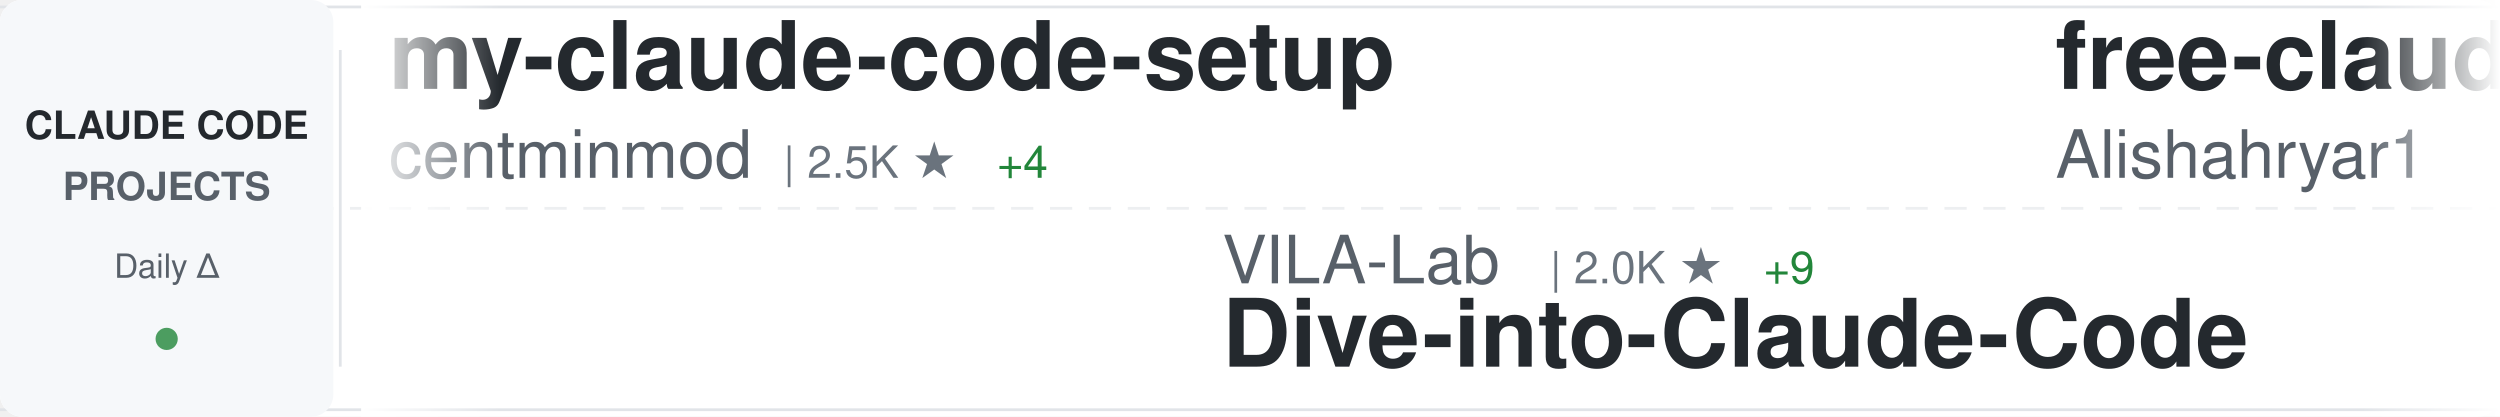
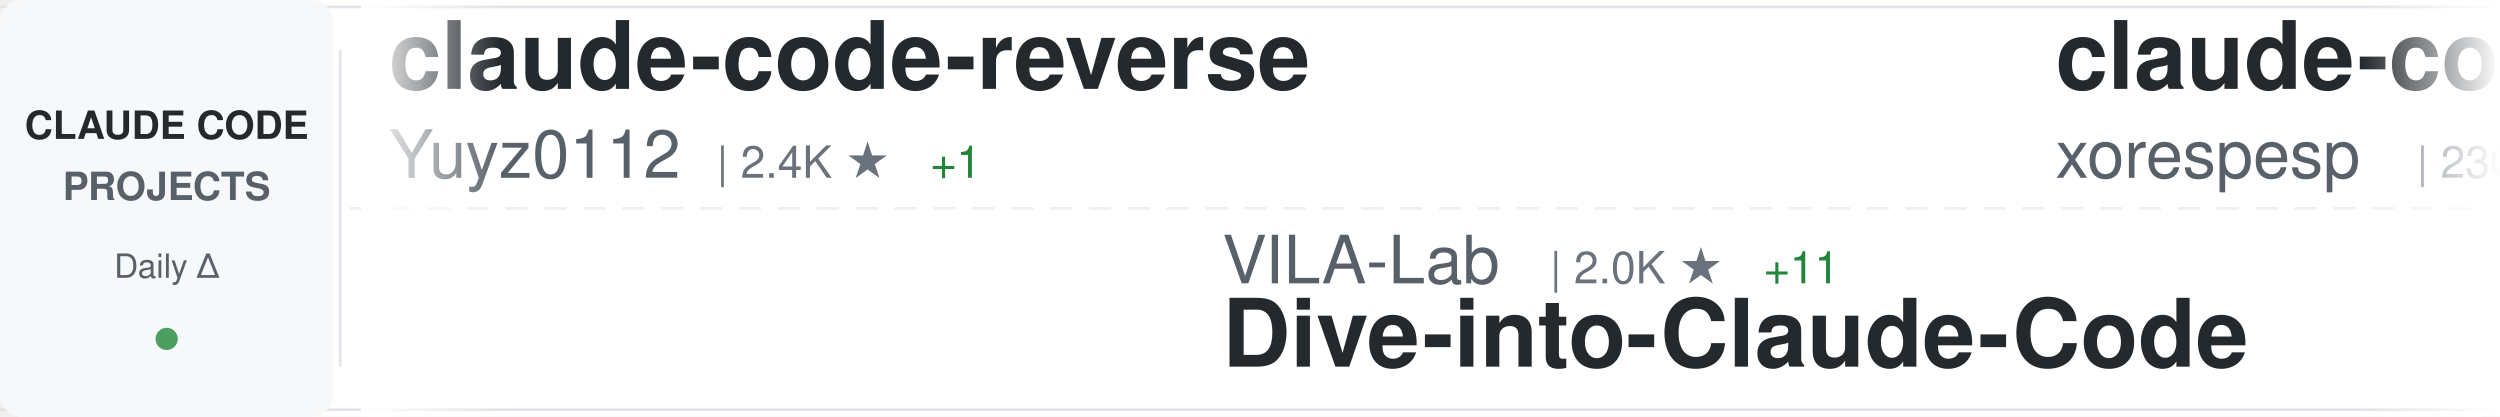
<svg xmlns="http://www.w3.org/2000/svg" width="900" height="150">
  <defs>
    <linearGradient id="awesomeLeftFade" x1="0%" y1="0%" x2="100%" y2="0%">
      <stop offset="0%" style="stop-color:#ffffff;stop-opacity:1" />
      <stop offset="100%" style="stop-color:#ffffff;stop-opacity:0" />
    </linearGradient>
    <linearGradient id="awesomeRightFade" x1="0%" y1="0%" x2="100%" y2="0%">
      <stop offset="0%" style="stop-color:#ffffff;stop-opacity:0" />
      <stop offset="100%" style="stop-color:#ffffff;stop-opacity:1" />
    </linearGradient>
  </defs>
  <rect width="900" height="150" fill="#ffffff" rx="8" />
  <rect x="0" y="2" width="900" height="1" fill="#e1e4e8" />
  <rect x="0" y="147" width="900" height="1" fill="#e1e4e8" />
  <line x1="0" y1="75" x2="900" y2="75" stroke="#e1e4e8" stroke-width="1" stroke-dasharray="8 6" opacity="0.6" />
  <rect x="0" y="0" width="120" height="150" fill="#f6f8fa" rx="8" />
  <text x="60" y="50" font-family="-apple-system, BlinkMacSystemFont, 'Segoe UI', Helvetica, Arial, sans-serif" font-size="14" font-weight="600" fill="#24292e" text-anchor="middle">CLAUDE CODE</text>
  <text x="60" y="72" font-family="-apple-system, BlinkMacSystemFont, 'Segoe UI', Helvetica, Arial, sans-serif" font-size="14" font-weight="600" fill="#586069" text-anchor="middle">PROJECTS</text>
  <text x="60" y="100" font-family="-apple-system, BlinkMacSystemFont, 'Segoe UI', Helvetica, Arial, sans-serif" font-size="12" font-weight="500" fill="#586069" text-anchor="middle">Daily Δ</text>
  <circle cx="60" cy="122" r="4" fill="#22863a" opacity="0.8" />
  <rect x="122" y="18" width="1" height="114" fill="#e1e4e8" />
  <clipPath id="awesomeTickerClip">
    <rect x="130" y="0" width="770" height="150" />
  </clipPath>
  <g clip-path="url(#awesomeTickerClip)">
    <g id="awesomeTickerItems">
      <animateTransform attributeName="transform" attributeType="XML" type="translate" from="0 0" to="-3000 0" dur="54s" repeatCount="indefinite" />
      <g transform="translate(0, 0)">
-         <text x="140" y="32" font-family="-apple-system, BlinkMacSystemFont, 'Segoe UI', Helvetica, Arial, sans-serif" font-size="34" font-weight="600" fill="#24292e">my-claude-code-setup</text>
-         <text x="140" y="64" font-family="-apple-system, BlinkMacSystemFont, 'Segoe UI', Helvetica, Arial, sans-serif" font-size="24" font-weight="400" fill="#586069">centminmod</text>
-         <text x="282" y="64" font-family="-apple-system, BlinkMacSystemFont, 'Segoe UI', Helvetica, Arial, sans-serif" font-size="16" font-weight="500" fill="#6a737d">| 2.5K ★</text>
-         <text x="359" y="64" font-family="-apple-system, BlinkMacSystemFont, 'Segoe UI', Helvetica, Arial, sans-serif" font-size="16" font-weight="500" fill="#22863a"> +4</text>
+         <text x="140" y="32" font-family="-apple-system, BlinkMacSystemFont, 'Segoe UI', Helvetica, Arial, sans-serif" font-size="34" font-weight="600" fill="#24292e">claude-code-reverse</text>
+         <text x="140" y="64" font-family="-apple-system, BlinkMacSystemFont, 'Segoe UI', Helvetica, Arial, sans-serif" font-size="24" font-weight="400" fill="#586069">Yuyz0112</text>
+         <text x="258" y="64" font-family="-apple-system, BlinkMacSystemFont, 'Segoe UI', Helvetica, Arial, sans-serif" font-size="16" font-weight="500" fill="#6a737d">| 2.4K ★</text>
+         <text x="335" y="64" font-family="-apple-system, BlinkMacSystemFont, 'Segoe UI', Helvetica, Arial, sans-serif" font-size="16" font-weight="500" fill="#22863a"> +1</text>
      </g>
      <g transform="translate(300, 0)">
        <text x="140" y="102" font-family="-apple-system, BlinkMacSystemFont, 'Segoe UI', Helvetica, Arial, sans-serif" font-size="24" font-weight="400" fill="#586069">VILA-Lab</text>
        <text x="258" y="102" font-family="-apple-system, BlinkMacSystemFont, 'Segoe UI', Helvetica, Arial, sans-serif" font-size="16" font-weight="500" fill="#6a737d">| 2.0K ★</text>
-         <text x="335" y="102" font-family="-apple-system, BlinkMacSystemFont, 'Segoe UI', Helvetica, Arial, sans-serif" font-size="16" font-weight="500" fill="#22863a"> +9</text>
+         <text x="335" y="102" font-family="-apple-system, BlinkMacSystemFont, 'Segoe UI', Helvetica, Arial, sans-serif" font-size="16" font-weight="500" fill="#22863a"> +11</text>
        <text x="140" y="132" font-family="-apple-system, BlinkMacSystemFont, 'Segoe UI', Helvetica, Arial, sans-serif" font-size="34" font-weight="600" fill="#24292e">Dive-into-Claude-Code</text>
      </g>
      <g transform="translate(600, 0)">
-         <text x="140" y="32" font-family="-apple-system, BlinkMacSystemFont, 'Segoe UI', Helvetica, Arial, sans-serif" font-size="34" font-weight="600" fill="#24292e">free-claude-code</text>
-         <text x="140" y="64" font-family="-apple-system, BlinkMacSystemFont, 'Segoe UI', Helvetica, Arial, sans-serif" font-size="24" font-weight="400" fill="#586069">Alishahryar1</text>
-         <text x="306" y="64" font-family="-apple-system, BlinkMacSystemFont, 'Segoe UI', Helvetica, Arial, sans-serif" font-size="16" font-weight="500" fill="#6a737d">| 40.8K ★</text>
-         <text x="392" y="64" font-family="-apple-system, BlinkMacSystemFont, 'Segoe UI', Helvetica, Arial, sans-serif" font-size="16" font-weight="500" fill="#22863a"> +124</text>
+         <text x="140" y="32" font-family="-apple-system, BlinkMacSystemFont, 'Segoe UI', Helvetica, Arial, sans-serif" font-size="34" font-weight="600" fill="#24292e">claude-code</text>
+         <text x="140" y="64" font-family="-apple-system, BlinkMacSystemFont, 'Segoe UI', Helvetica, Arial, sans-serif" font-size="24" font-weight="400" fill="#586069">xorespesp</text>
+         <text x="270" y="64" font-family="-apple-system, BlinkMacSystemFont, 'Segoe UI', Helvetica, Arial, sans-serif" font-size="16" font-weight="500" fill="#6a737d">| 230 ★</text>
      </g>
      <g transform="translate(900, 0)">
-         <text x="140" y="102" font-family="-apple-system, BlinkMacSystemFont, 'Segoe UI', Helvetica, Arial, sans-serif" font-size="24" font-weight="400" fill="#586069">huangserva</text>
-         <text x="282" y="102" font-family="-apple-system, BlinkMacSystemFont, 'Segoe UI', Helvetica, Arial, sans-serif" font-size="16" font-weight="500" fill="#6a737d">| 621 ★</text>
-         <text x="140" y="132" font-family="-apple-system, BlinkMacSystemFont, 'Segoe UI', Helvetica, Arial, sans-serif" font-size="34" font-weight="600" fill="#24292e">claude-code-cli</text>
+         <text x="140" y="102" font-family="-apple-system, BlinkMacSystemFont, 'Segoe UI', Helvetica, Arial, sans-serif" font-size="24" font-weight="400" fill="#586069">jarmuine</text>
+         <text x="258" y="102" font-family="-apple-system, BlinkMacSystemFont, 'Segoe UI', Helvetica, Arial, sans-serif" font-size="16" font-weight="500" fill="#6a737d">| 2.2K ★</text>
+         <text x="335" y="102" font-family="-apple-system, BlinkMacSystemFont, 'Segoe UI', Helvetica, Arial, sans-serif" font-size="16" font-weight="500" fill="#22863a"> +2</text>
+         <text x="140" y="132" font-family="-apple-system, BlinkMacSystemFont, 'Segoe UI', Helvetica, Arial, sans-serif" font-size="34" font-weight="600" fill="#24292e">claude-code</text>
      </g>
      <g transform="translate(1200, 0)">
-         <text x="140" y="32" font-family="-apple-system, BlinkMacSystemFont, 'Segoe UI', Helvetica, Arial, sans-serif" font-size="34" font-weight="600" fill="#24292e">claude-code-system-promp...</text>
-         <text x="140" y="64" font-family="-apple-system, BlinkMacSystemFont, 'Segoe UI', Helvetica, Arial, sans-serif" font-size="24" font-weight="400" fill="#586069">Piebald-AI</text>
-         <text x="282" y="64" font-family="-apple-system, BlinkMacSystemFont, 'Segoe UI', Helvetica, Arial, sans-serif" font-size="16" font-weight="500" fill="#6a737d">| 11.9K ★</text>
-         <text x="368" y="64" font-family="-apple-system, BlinkMacSystemFont, 'Segoe UI', Helvetica, Arial, sans-serif" font-size="16" font-weight="500" fill="#22863a"> +21</text>
+         <text x="140" y="32" font-family="-apple-system, BlinkMacSystemFont, 'Segoe UI', Helvetica, Arial, sans-serif" font-size="34" font-weight="600" fill="#24292e">claude-code-workflows</text>
+         <text x="140" y="64" font-family="-apple-system, BlinkMacSystemFont, 'Segoe UI', Helvetica, Arial, sans-serif" font-size="24" font-weight="400" fill="#586069">OneRedOak</text>
+         <text x="270" y="64" font-family="-apple-system, BlinkMacSystemFont, 'Segoe UI', Helvetica, Arial, sans-serif" font-size="16" font-weight="500" fill="#6a737d">| 3.9K ★</text>
+         <text x="347" y="64" font-family="-apple-system, BlinkMacSystemFont, 'Segoe UI', Helvetica, Arial, sans-serif" font-size="16" font-weight="500" fill="#22863a"> +1</text>
      </g>
      <g transform="translate(1500, 0)">
-         <text x="140" y="102" font-family="-apple-system, BlinkMacSystemFont, 'Segoe UI', Helvetica, Arial, sans-serif" font-size="24" font-weight="400" fill="#586069">carlvellotti</text>
-         <text x="306" y="102" font-family="-apple-system, BlinkMacSystemFont, 'Segoe UI', Helvetica, Arial, sans-serif" font-size="16" font-weight="500" fill="#6a737d">| 2.1K ★</text>
-         <text x="383" y="102" font-family="-apple-system, BlinkMacSystemFont, 'Segoe UI', Helvetica, Arial, sans-serif" font-size="16" font-weight="500" fill="#22863a"> +1</text>
-         <text x="140" y="132" font-family="-apple-system, BlinkMacSystemFont, 'Segoe UI', Helvetica, Arial, sans-serif" font-size="34" font-weight="600" fill="#24292e">claude-code-pm-course</text>
+         <text x="140" y="102" font-family="-apple-system, BlinkMacSystemFont, 'Segoe UI', Helvetica, Arial, sans-serif" font-size="24" font-weight="400" fill="#586069">multica-ai</text>
+         <text x="282" y="102" font-family="-apple-system, BlinkMacSystemFont, 'Segoe UI', Helvetica, Arial, sans-serif" font-size="16" font-weight="500" fill="#6a737d">| 194.2K ★</text>
+         <text x="377" y="102" font-family="-apple-system, BlinkMacSystemFont, 'Segoe UI', Helvetica, Arial, sans-serif" font-size="16" font-weight="500" fill="#22863a"> +462</text>
+         <text x="140" y="132" font-family="-apple-system, BlinkMacSystemFont, 'Segoe UI', Helvetica, Arial, sans-serif" font-size="34" font-weight="600" fill="#24292e">andrej-karpathy-skills</text>
      </g>
      <g transform="translate(1800, 0)">
-         <text x="140" y="32" font-family="-apple-system, BlinkMacSystemFont, 'Segoe UI', Helvetica, Arial, sans-serif" font-size="34" font-weight="600" fill="#24292e">claude-code-templates</text>
-         <text x="140" y="64" font-family="-apple-system, BlinkMacSystemFont, 'Segoe UI', Helvetica, Arial, sans-serif" font-size="24" font-weight="400" fill="#586069">davila7</text>
-         <text x="246" y="64" font-family="-apple-system, BlinkMacSystemFont, 'Segoe UI', Helvetica, Arial, sans-serif" font-size="16" font-weight="500" fill="#6a737d">| 29.7K ★</text>
-         <text x="332" y="64" font-family="-apple-system, BlinkMacSystemFont, 'Segoe UI', Helvetica, Arial, sans-serif" font-size="16" font-weight="500" fill="#22863a"> +38</text>
+         <text x="140" y="32" font-family="-apple-system, BlinkMacSystemFont, 'Segoe UI', Helvetica, Arial, sans-serif" font-size="34" font-weight="600" fill="#24292e">claude-code-local</text>
+         <text x="140" y="64" font-family="-apple-system, BlinkMacSystemFont, 'Segoe UI', Helvetica, Arial, sans-serif" font-size="24" font-weight="400" fill="#586069">nicedreamzapp</text>
+         <text x="318" y="64" font-family="-apple-system, BlinkMacSystemFont, 'Segoe UI', Helvetica, Arial, sans-serif" font-size="16" font-weight="500" fill="#6a737d">| 3.0K ★</text>
+         <text x="395" y="64" font-family="-apple-system, BlinkMacSystemFont, 'Segoe UI', Helvetica, Arial, sans-serif" font-size="16" font-weight="500" fill="#22863a"> +7</text>
      </g>
      <g transform="translate(2100, 0)">
-         <text x="140" y="102" font-family="-apple-system, BlinkMacSystemFont, 'Segoe UI', Helvetica, Arial, sans-serif" font-size="24" font-weight="400" fill="#586069">lintsinghua</text>
-         <text x="294" y="102" font-family="-apple-system, BlinkMacSystemFont, 'Segoe UI', Helvetica, Arial, sans-serif" font-size="16" font-weight="500" fill="#6a737d">| 4.0K ★</text>
-         <text x="371" y="102" font-family="-apple-system, BlinkMacSystemFont, 'Segoe UI', Helvetica, Arial, sans-serif" font-size="16" font-weight="500" fill="#22863a"> +5</text>
-         <text x="140" y="132" font-family="-apple-system, BlinkMacSystemFont, 'Segoe UI', Helvetica, Arial, sans-serif" font-size="34" font-weight="600" fill="#24292e">claude-code-book</text>
+         <text x="140" y="102" font-family="-apple-system, BlinkMacSystemFont, 'Segoe UI', Helvetica, Arial, sans-serif" font-size="24" font-weight="400" fill="#586069">frankbria</text>
+         <text x="270" y="102" font-family="-apple-system, BlinkMacSystemFont, 'Segoe UI', Helvetica, Arial, sans-serif" font-size="16" font-weight="500" fill="#6a737d">| 9.6K ★</text>
+         <text x="347" y="102" font-family="-apple-system, BlinkMacSystemFont, 'Segoe UI', Helvetica, Arial, sans-serif" font-size="16" font-weight="500" fill="#22863a"> +6</text>
+         <text x="140" y="132" font-family="-apple-system, BlinkMacSystemFont, 'Segoe UI', Helvetica, Arial, sans-serif" font-size="34" font-weight="600" fill="#24292e">ralph-claude-code</text>
      </g>
      <g transform="translate(2400, 0)">
-         <text x="140" y="32" font-family="-apple-system, BlinkMacSystemFont, 'Segoe UI', Helvetica, Arial, sans-serif" font-size="34" font-weight="600" fill="#24292e">claude-code-telegram</text>
-         <text x="140" y="64" font-family="-apple-system, BlinkMacSystemFont, 'Segoe UI', Helvetica, Arial, sans-serif" font-size="24" font-weight="400" fill="#586069">RichardAtCT</text>
-         <text x="294" y="64" font-family="-apple-system, BlinkMacSystemFont, 'Segoe UI', Helvetica, Arial, sans-serif" font-size="16" font-weight="500" fill="#6a737d">| 2.7K ★</text>
-         <text x="371" y="64" font-family="-apple-system, BlinkMacSystemFont, 'Segoe UI', Helvetica, Arial, sans-serif" font-size="16" font-weight="500" fill="#22863a"> +1</text>
+         <text x="140" y="32" font-family="-apple-system, BlinkMacSystemFont, 'Segoe UI', Helvetica, Arial, sans-serif" font-size="34" font-weight="600" fill="#24292e">Claude-Code-Game-Studios</text>
+         <text x="140" y="64" font-family="-apple-system, BlinkMacSystemFont, 'Segoe UI', Helvetica, Arial, sans-serif" font-size="24" font-weight="400" fill="#586069">Donchitos</text>
+         <text x="270" y="64" font-family="-apple-system, BlinkMacSystemFont, 'Segoe UI', Helvetica, Arial, sans-serif" font-size="16" font-weight="500" fill="#6a737d">| 23.2K ★</text>
+         <text x="356" y="64" font-family="-apple-system, BlinkMacSystemFont, 'Segoe UI', Helvetica, Arial, sans-serif" font-size="16" font-weight="500" fill="#22863a"> +72</text>
      </g>
      <g transform="translate(2700, 0)">
-         <text x="140" y="102" font-family="-apple-system, BlinkMacSystemFont, 'Segoe UI', Helvetica, Arial, sans-serif" font-size="24" font-weight="400" fill="#586069">codeaashu</text>
-         <text x="270" y="102" font-family="-apple-system, BlinkMacSystemFont, 'Segoe UI', Helvetica, Arial, sans-serif" font-size="16" font-weight="500" fill="#6a737d">| 3.1K ★</text>
-         <text x="347" y="102" font-family="-apple-system, BlinkMacSystemFont, 'Segoe UI', Helvetica, Arial, sans-serif" font-size="16" font-weight="500" fill="#22863a"> +3</text>
+         <text x="140" y="102" font-family="-apple-system, BlinkMacSystemFont, 'Segoe UI', Helvetica, Arial, sans-serif" font-size="24" font-weight="400" fill="#586069">alex000kim</text>
+         <text x="282" y="102" font-family="-apple-system, BlinkMacSystemFont, 'Segoe UI', Helvetica, Arial, sans-serif" font-size="16" font-weight="500" fill="#6a737d">| 231 ★</text>
        <text x="140" y="132" font-family="-apple-system, BlinkMacSystemFont, 'Segoe UI', Helvetica, Arial, sans-serif" font-size="34" font-weight="600" fill="#24292e">claude-code</text>
      </g>
      <g transform="translate(3000, 0)">
-         <text x="140" y="32" font-family="-apple-system, BlinkMacSystemFont, 'Segoe UI', Helvetica, Arial, sans-serif" font-size="34" font-weight="600" fill="#24292e">my-claude-code-setup</text>
-         <text x="140" y="64" font-family="-apple-system, BlinkMacSystemFont, 'Segoe UI', Helvetica, Arial, sans-serif" font-size="24" font-weight="400" fill="#586069">centminmod</text>
-         <text x="282" y="64" font-family="-apple-system, BlinkMacSystemFont, 'Segoe UI', Helvetica, Arial, sans-serif" font-size="16" font-weight="500" fill="#6a737d">| 2.5K ★</text>
-         <text x="359" y="64" font-family="-apple-system, BlinkMacSystemFont, 'Segoe UI', Helvetica, Arial, sans-serif" font-size="16" font-weight="500" fill="#22863a"> +4</text>
+         <text x="140" y="32" font-family="-apple-system, BlinkMacSystemFont, 'Segoe UI', Helvetica, Arial, sans-serif" font-size="34" font-weight="600" fill="#24292e">claude-code-reverse</text>
+         <text x="140" y="64" font-family="-apple-system, BlinkMacSystemFont, 'Segoe UI', Helvetica, Arial, sans-serif" font-size="24" font-weight="400" fill="#586069">Yuyz0112</text>
+         <text x="258" y="64" font-family="-apple-system, BlinkMacSystemFont, 'Segoe UI', Helvetica, Arial, sans-serif" font-size="16" font-weight="500" fill="#6a737d">| 2.4K ★</text>
+         <text x="335" y="64" font-family="-apple-system, BlinkMacSystemFont, 'Segoe UI', Helvetica, Arial, sans-serif" font-size="16" font-weight="500" fill="#22863a"> +1</text>
      </g>
      <g transform="translate(3300, 0)">
        <text x="140" y="102" font-family="-apple-system, BlinkMacSystemFont, 'Segoe UI', Helvetica, Arial, sans-serif" font-size="24" font-weight="400" fill="#586069">VILA-Lab</text>
        <text x="258" y="102" font-family="-apple-system, BlinkMacSystemFont, 'Segoe UI', Helvetica, Arial, sans-serif" font-size="16" font-weight="500" fill="#6a737d">| 2.0K ★</text>
-         <text x="335" y="102" font-family="-apple-system, BlinkMacSystemFont, 'Segoe UI', Helvetica, Arial, sans-serif" font-size="16" font-weight="500" fill="#22863a"> +9</text>
+         <text x="335" y="102" font-family="-apple-system, BlinkMacSystemFont, 'Segoe UI', Helvetica, Arial, sans-serif" font-size="16" font-weight="500" fill="#22863a"> +11</text>
        <text x="140" y="132" font-family="-apple-system, BlinkMacSystemFont, 'Segoe UI', Helvetica, Arial, sans-serif" font-size="34" font-weight="600" fill="#24292e">Dive-into-Claude-Code</text>
      </g>
      <g transform="translate(3600, 0)">
-         <text x="140" y="32" font-family="-apple-system, BlinkMacSystemFont, 'Segoe UI', Helvetica, Arial, sans-serif" font-size="34" font-weight="600" fill="#24292e">free-claude-code</text>
-         <text x="140" y="64" font-family="-apple-system, BlinkMacSystemFont, 'Segoe UI', Helvetica, Arial, sans-serif" font-size="24" font-weight="400" fill="#586069">Alishahryar1</text>
-         <text x="306" y="64" font-family="-apple-system, BlinkMacSystemFont, 'Segoe UI', Helvetica, Arial, sans-serif" font-size="16" font-weight="500" fill="#6a737d">| 40.8K ★</text>
-         <text x="392" y="64" font-family="-apple-system, BlinkMacSystemFont, 'Segoe UI', Helvetica, Arial, sans-serif" font-size="16" font-weight="500" fill="#22863a"> +124</text>
+         <text x="140" y="32" font-family="-apple-system, BlinkMacSystemFont, 'Segoe UI', Helvetica, Arial, sans-serif" font-size="34" font-weight="600" fill="#24292e">claude-code</text>
+         <text x="140" y="64" font-family="-apple-system, BlinkMacSystemFont, 'Segoe UI', Helvetica, Arial, sans-serif" font-size="24" font-weight="400" fill="#586069">xorespesp</text>
+         <text x="270" y="64" font-family="-apple-system, BlinkMacSystemFont, 'Segoe UI', Helvetica, Arial, sans-serif" font-size="16" font-weight="500" fill="#6a737d">| 230 ★</text>
      </g>
      <g transform="translate(3900, 0)">
-         <text x="140" y="102" font-family="-apple-system, BlinkMacSystemFont, 'Segoe UI', Helvetica, Arial, sans-serif" font-size="24" font-weight="400" fill="#586069">huangserva</text>
-         <text x="282" y="102" font-family="-apple-system, BlinkMacSystemFont, 'Segoe UI', Helvetica, Arial, sans-serif" font-size="16" font-weight="500" fill="#6a737d">| 621 ★</text>
-         <text x="140" y="132" font-family="-apple-system, BlinkMacSystemFont, 'Segoe UI', Helvetica, Arial, sans-serif" font-size="34" font-weight="600" fill="#24292e">claude-code-cli</text>
+         <text x="140" y="102" font-family="-apple-system, BlinkMacSystemFont, 'Segoe UI', Helvetica, Arial, sans-serif" font-size="24" font-weight="400" fill="#586069">jarmuine</text>
+         <text x="258" y="102" font-family="-apple-system, BlinkMacSystemFont, 'Segoe UI', Helvetica, Arial, sans-serif" font-size="16" font-weight="500" fill="#6a737d">| 2.2K ★</text>
+         <text x="335" y="102" font-family="-apple-system, BlinkMacSystemFont, 'Segoe UI', Helvetica, Arial, sans-serif" font-size="16" font-weight="500" fill="#22863a"> +2</text>
+         <text x="140" y="132" font-family="-apple-system, BlinkMacSystemFont, 'Segoe UI', Helvetica, Arial, sans-serif" font-size="34" font-weight="600" fill="#24292e">claude-code</text>
      </g>
    </g>
  </g>
  <rect x="130" y="0" width="50" height="150" fill="url(#awesomeLeftFade)" />
  <rect x="850" y="0" width="50" height="150" fill="url(#awesomeRightFade)" />
</svg>
